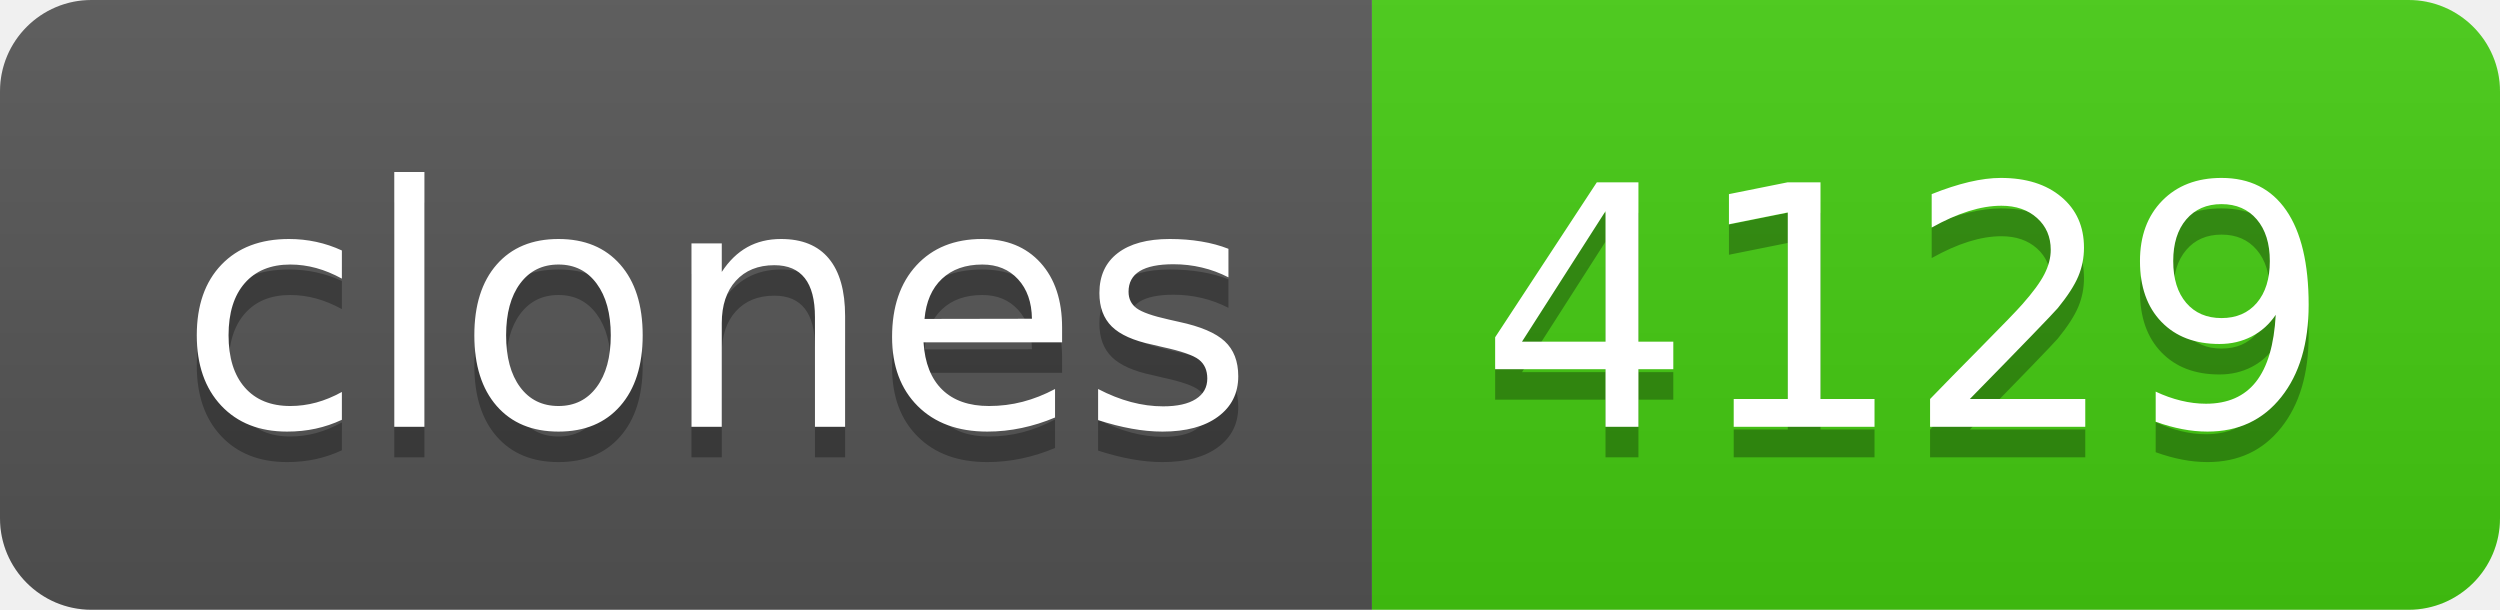
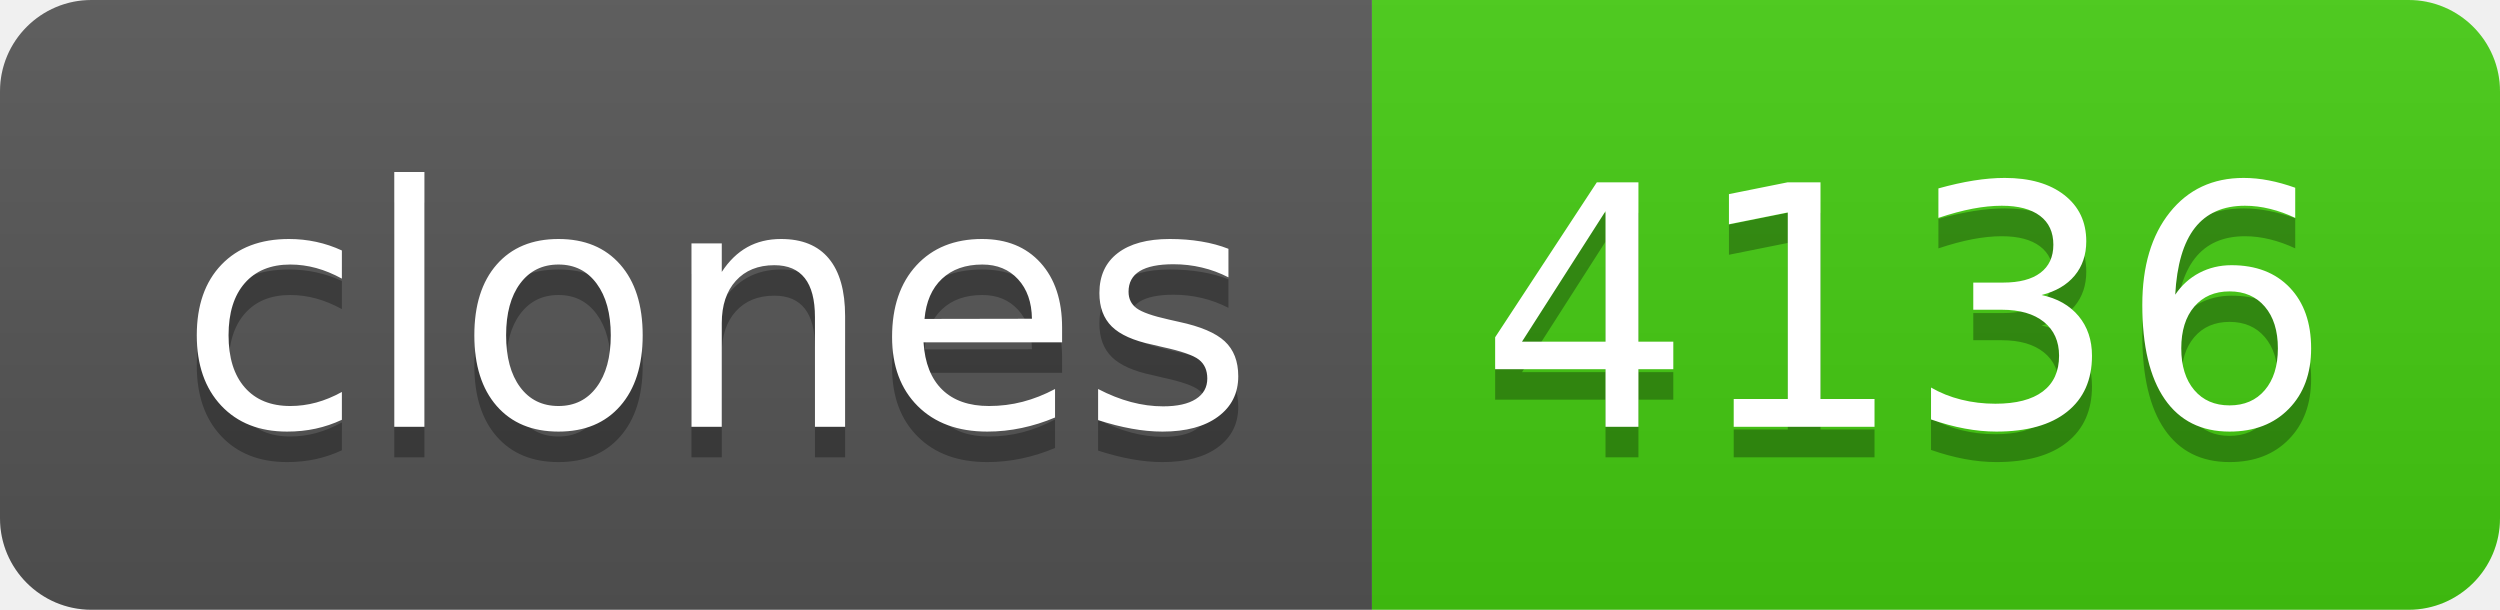
- <svg xmlns="http://www.w3.org/2000/svg" width="82" height="20" role="img" aria-label="clones: 4129">
+ <svg xmlns="http://www.w3.org/2000/svg" width="82" height="20" role="img" aria-label="clones: 4136">
  <linearGradient id="s" x2="0" y2="100%">
    <stop offset="0" stop-color="#bbb" stop-opacity=".1" />
    <stop offset="1" stop-opacity=".1" />
  </linearGradient>
  <clipPath id="r">
    <rect width="82" height="20" rx="3" fill="#fff" />
  </clipPath>
  <g clip-path="url(#r)">
    <rect width="45" height="20" fill="#555" />
    <rect x="45" width="37" height="20" fill="#4c1" />
    <rect width="82" height="20" fill="url(#s)" />
  </g>
  <g fill="#fff" text-anchor="middle" font-family="Verdana,Geneva,DejaVu Sans,sans-serif" text-rendering="geometricPrecision" font-size="110">
    <text aria-hidden="true" x="235" y="150" fill="#010101" fill-opacity=".3" transform="scale(.1)" textLength="350">clones</text>
    <text x="235" y="140" transform="scale(.1)" fill="#fff" textLength="350">clones</text>
-     <text aria-hidden="true" x="625" y="150" fill="#010101" fill-opacity=".3" transform="scale(.1)" textLength="270">4129</text>
-     <text x="625" y="140" transform="scale(.1)" fill="#fff" textLength="270">4129</text>
+     <text aria-hidden="true" x="625" y="150" fill="#010101" fill-opacity=".3" transform="scale(.1)" textLength="270">4136</text>
+     <text x="625" y="140" transform="scale(.1)" fill="#fff" textLength="270">4136</text>
  </g>
</svg>
